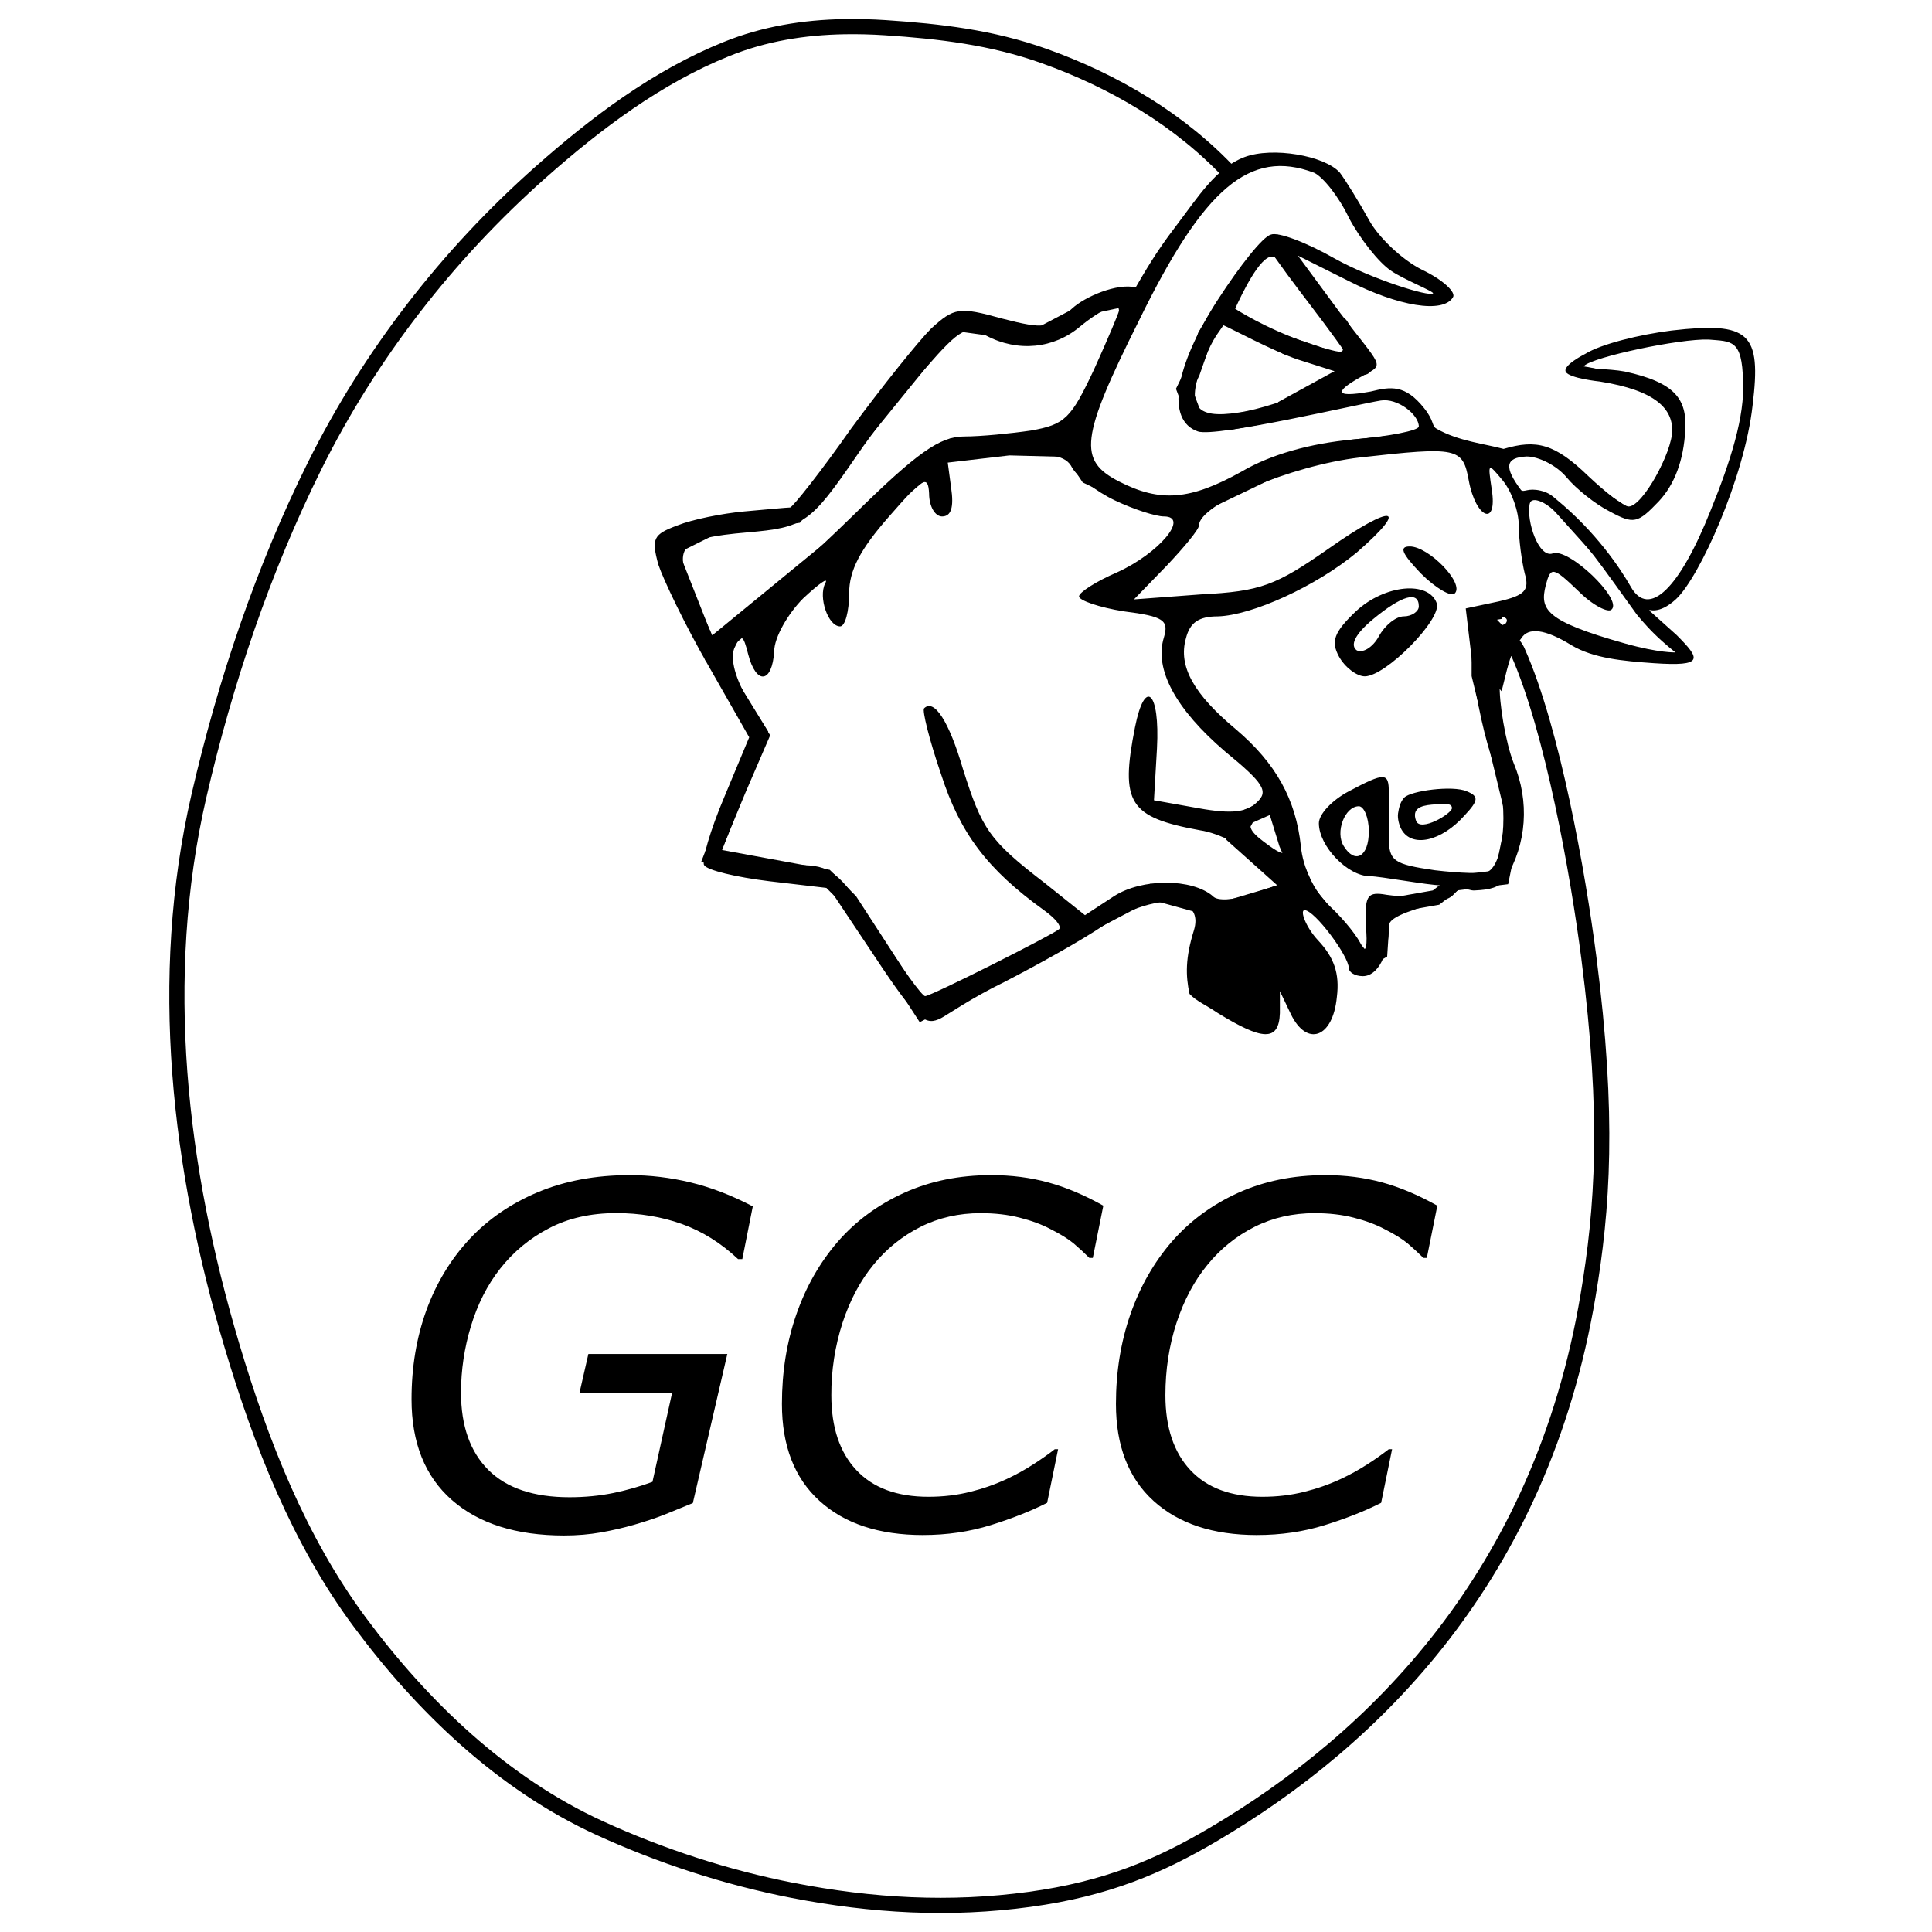
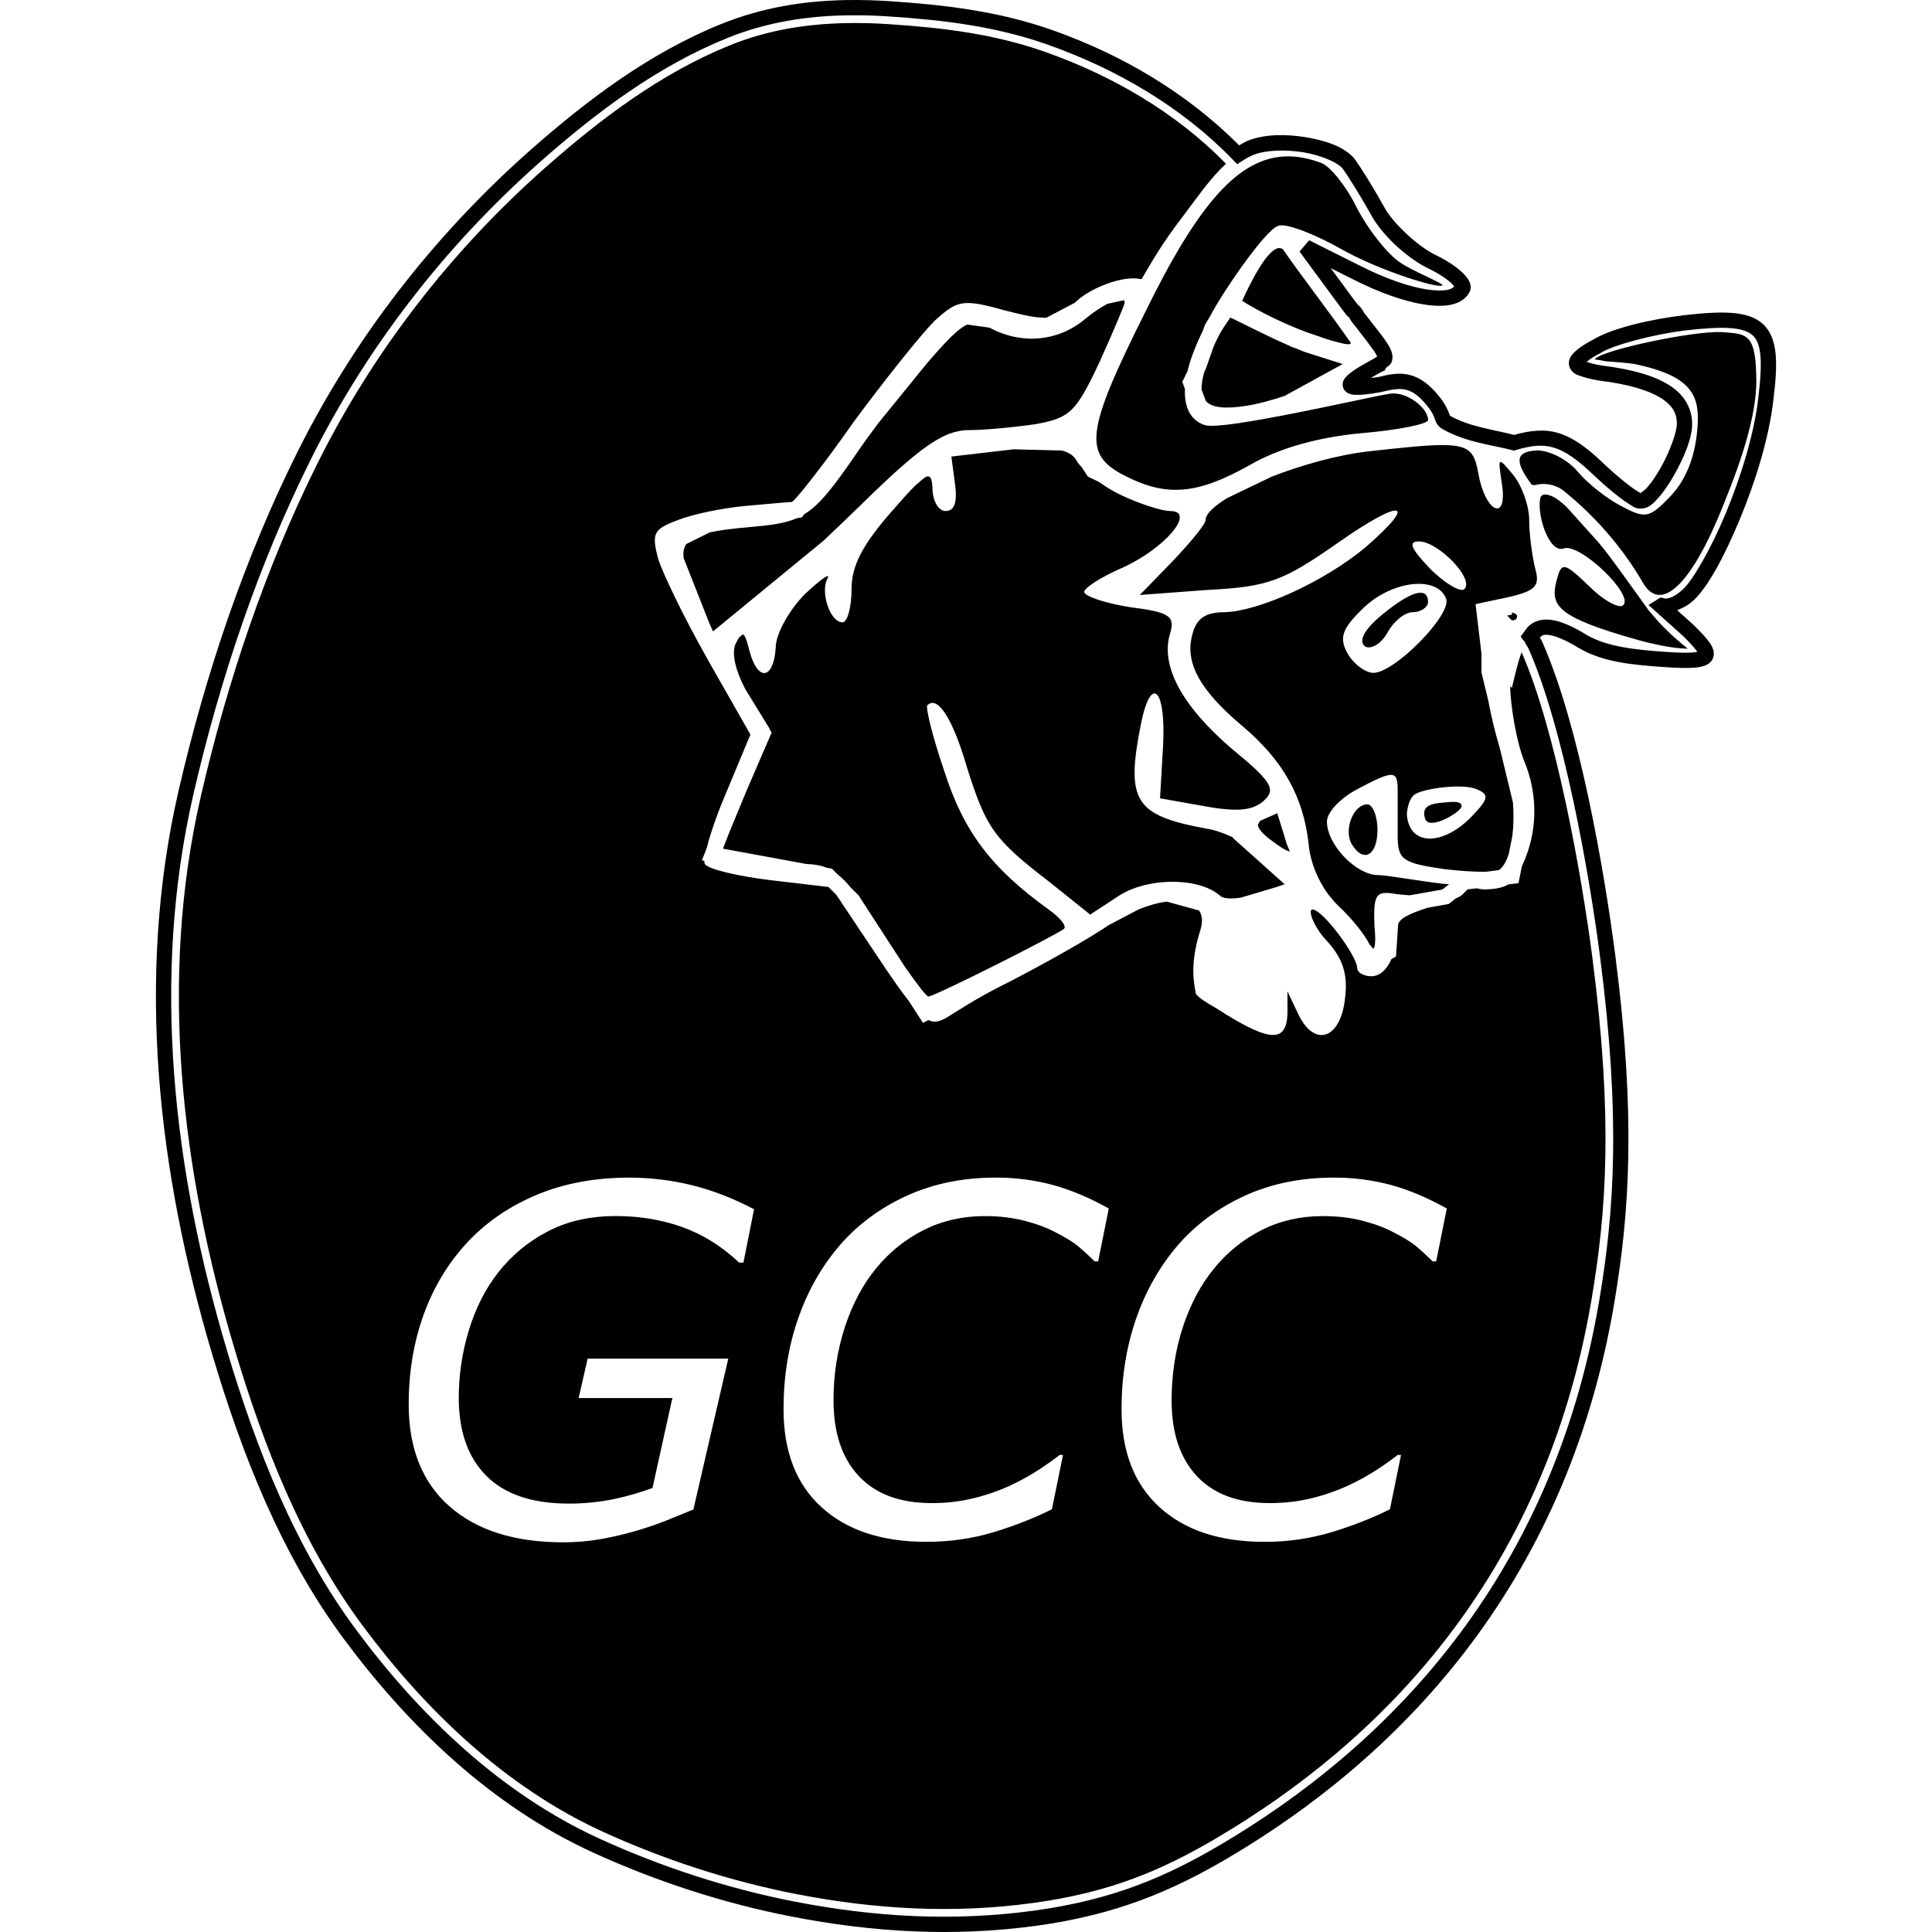
<svg xmlns="http://www.w3.org/2000/svg" viewBox="0 0 128 128">
-   <path d="M81.602 11.602c-3.363-3.633-7.77-6.235-12.45-7.899-3.437-1.223-6.883-1.63-10.492-1.868-.904-.06-1.81-.083-2.716-.068-2.692.047-5.306.468-7.81 1.48-4.555 1.831-8.599 4.87-12.322 8.167C29.617 16.906 24.5 23.528 20.86 30.836c-3.433 6.891-5.94 14.363-7.683 21.906-2.789 12.105-1.313 24.637 2.187 36.403 1.926 6.468 4.462 12.926 8.477 18.332 4.153 5.594 9.456 10.69 15.882 13.636 4.031 1.848 8.42 3.282 12.782 4.13 5.286 1.03 10.445 1.316 15.71.597 5.11-.699 8.595-2.192 12.216-4.328 10.578-6.242 21.66-17.087 24.78-35.665.966-5.734 1.41-11.882.055-22.39-.715-5.55-2.4-15.062-4.698-20.25l-.527-.543c-.239.101-.485.73-.813 2.07-.41-.474-.818-.95-1.227-1.424v1.42l2.293 9.474-.796 3.921-3.115.38-1.242.963-3.523.621-.199 2.989-.996.597-3.79-4.585-1.394-3.192-.797-2.59-1.797.797-.797 1.395 3.79 3.391-4.864 1.444-4.512-1.245-15.155 7.976-4.786-7.378-1.593-1.594L47.15 56.7l3.187-8.18-3.187-5.184 13.307-11.48L46.95 42.937l-2.595-6.581 2.794-1.395 5.58-.796 10.372-12.767 5.782.797 3.79-1.992 2.791-.598-4.385 9.57-4.237.494 4.037.104 1.196 1.797 3.788 1.793 2.992.403 4.985-2.395 2.885-1.149m-2.419-2.806l-.852.205-1.893.342-1.875.105-.631-.686-.598-1.596.539-1.103.853-2.441.145-.237v0l.858-1.403 4.386 2.395 3.917 1.19c-.113-.457.494-.772.405-1.239-.043-.224-.247-.518-.441-.796-.14-.2-.223-.418-.29-.569-.275-.609 1.872 3.277 1.504 2.691-1.763-2.81-4.257-5.659-6.095-8.458m4.916 8.371l.259.43.411-.226zm.937.245l-.678.185-4.495 2.464m4.734 2.544l2.746-.29m6.592 11.241l-.84.14 1.89 1.948c.084-.036.167-.009.252.083-.437-.724-4.427-1.65-1.302-2.17zm1.302 2.171l.275.46a1.684 1.684 0 00-.275-.46zM66.842 29.67l-3.74-.095-2.646 2.282 2.047-1.68z" fill="none" stroke="#000" stroke-width="1.005" />
-   <path d="M84.238 16.215l4.59 5.781 1.195 1.996L81.25 21l.996-2.793zm0 0" stroke-width=".242" stroke="#000" fill="none" />
-   <path d="M84.442 53.308l.996 2.392-.598 1.597-2.992-1.797.797-1.395zm4.585-10.968l3.192-2.793 1.793-.2.597.997-2.789 2.992-1.597.598zm5.77-13.832l-9.758 2.465-6.383 2.59-5.582-1.594-1.996-2.395 5.184-11.765 4.86-6.016 3.183-1.262 3.523.696 3.656 5.363 3.829 2.562-.442.778-5.644-1.922-4.989-2.192-4.785 7.38-.996 2.59.797 2.394 12.965-2.196 1.383 1.153zm3.801 1.465l2.285 2.925 1.441.043 5.332 5.926 1.325 1.61 2.382-1.528 2.79-6.183 1.55-4.914.211-4.118-1.277-1.539h-4.473l-3.39.801s-2.79 1.395-1.993 1.395c.797 0 4.586 1.195 4.586 1.195l1.598 1.2.398 1.792-2.195 4.387-.996 1-4.586-2.992-1.398-1-1.395-.2z" fill="none" stroke="#000" stroke-width=".242" />
-   <path d="M96.734 53.29c-.058-.458-3.136 0-3.136 0s-.535 1.835.246 1.835c.785 0 2.953-1.375 2.89-1.836zm0 0" stroke-width=".242" stroke="#9c0000" fill="none" />
-   <path d="M100.797 42.277c.45-.718 1.543-.629 3.332.48 1.457.86 3.375 1.036 5.433 1.18 3.368.231 3.102-.273 1.52-1.863l-1.906-1.71s.699.406 1.863-.669c1.559-1.441 4.543-8.062 5.074-12.828.598-4.836-.199-5.562-5.363-4.969-2.117.266-4.672.891-5.73 1.551 0 0-1.512.758-1.282 1.188.235.43 2.246.64 2.246.64 3.774.594 4.805 1.844 4.805 3.235 0 1.457-1.96 5.043-2.887 5.043-.332 0-1.523-.93-2.648-1.989-2.25-2.183-3.461-2.468-5.64-1.824-1.223-.336-3-.512-4.434-1.336-.352-.199-.125-.484-.825-1.36-1.253-1.577-2.21-1.437-3.535-1.108-2.713.49-2.238-.115-.438-1.088 1.374-.743 1.165-.498-1.612-4.143l-2.782-3.773 3.309 1.656c3.379 1.722 6.289 2.183 6.953 1.125.266-.332-.664-1.192-2.055-1.852-1.324-.664-2.91-2.187-3.507-3.312-.66-1.192-1.524-2.582-1.918-3.113-.997-1.126-4.461-1.731-6.325-1.028-1.898.719-3.074 2.653-4.597 4.649-1.29 1.683-2.004 2.957-2.606 3.98-1.238-.293-3.36.61-4.219 1.406-1.457 1.325-1.789 1.39-4.636.66-2.844-.792-3.176-.726-4.7.665-.859.859-3.246 3.84-5.296 6.62-1.989 2.844-3.84 5.165-4.04 5.231-.199 0-1.59.133-3.046.262-1.457.133-3.442.531-4.434.93-1.59.593-1.723.859-1.258 2.582.328.992 1.785 4.039 3.309 6.687l2.715 4.766-1.657 3.972c-.925 2.188-1.523 4.239-1.324 4.504.2.332 2.121.793 4.305 1.059l3.973.465 3.046 4.566c2.848 4.305 3.356 4.547 4.368 4.04.343-.169 1.988-1.325 4.172-2.384 2.187-1.125 5.164-2.78 6.62-3.773 2.063-1.36 4.15-1.824 5.255-1.402.671.253.98.832.707 1.734-.579 1.855-.551 3.012-.293 4.219.453.48 1.035.703 1.882 1.273 2.922 1.797 4.04 1.922 4.106 0v-1.453l.726 1.52c1.059 2.187 2.782 1.59 3.047-1.125.2-1.59-.199-2.649-1.257-3.774-.797-.86-1.211-1.988-.88-1.988.665 0 2.93 3.047 2.93 3.844 0 .261.399.527.926.527.996 0 1.723-1.39 1.723-3.309 0-.734 1.976-1.144 3.82-1.797.492-.175.488-.421.957-.746.89.188.598.2 1.262.153.988-.07 1.43-.348 1.707-.79 1.39-2.25 1.59-5.097.531-7.613-.531-1.324-.992-4.074-.926-5.265 0 0 .063-.785.352-1.567m-7.703 8.75c0-1.324-.266-1.324-2.649-.062-1.125.594-1.984 1.52-1.984 2.117 0 1.523 1.918 3.508 3.375 3.508.664 0 3.848.597 4.719.605-.02.254-.387.477-.63.551-1.003.32-2.64.145-3.23.035-1.058-.133-1.191.2-1.125 2.121.133 1.258 0 1.852-.265 1.325-.196-.532-1.125-1.723-2.118-2.649-1.058-.992-1.789-2.582-1.918-3.973-.332-3.113-1.656-5.496-4.304-7.746-2.781-2.32-3.84-4.172-3.313-6.027.266-1.059.864-1.457 2.121-1.457 2.25-.066 6.489-1.984 9.204-4.238 3.574-3.11 2.382-3.243-1.856-.262-3.508 2.45-4.5 2.844-8.473 3.043l-4.437.332 2.183-2.25c1.126-1.191 2.122-2.383 2.122-2.648 0-1.391 6.09-3.973 10.66-4.504 6.488-.727 6.816-.66 7.215 1.523.464 2.516 1.921 3.113 1.523.598-.266-1.79-.266-1.79.727-.598.597.727 1.062 2.05 1.062 2.98 0 .926.2 2.383.395 3.176.332 1.13 0 1.457-1.72 1.856l-2.187.465.465 3.906c.2 2.117.86 4.965 1.39 6.355.993 2.317.794 6.422-.331 7.153-.266.195-1.918.129-3.574-.067-2.715-.398-3.047-.597-3.047-2.187m-4.965-44.032c.594.266 1.656 1.59 2.316 2.981.73 1.39 1.989 2.98 2.782 3.508.812.578 2.918 1.402 2.796 1.515-.254.239-4.082-.96-6.504-2.308-1.855-1.059-3.773-1.79-4.238-1.59-.531.133-2.05 2.055-3.508 4.305-2.914 4.504-3.445 8.011-1.324 8.738 1.258.398 10.59-1.809 12.117-2.05 1.102-.177 2.516.925 2.516 1.722 0 .265-1.988.66-4.371.86-2.848.265-5.43.991-7.352 2.116-3.441 1.922-5.425 2.055-8.14.664-2.715-1.39-2.582-2.847 1.324-10.66 4.3-8.804 7.348-11.386 11.586-9.8zm-.332 8.012c2.847 4.305 2.847 4.106.86 3.578-2.91-.863-5.196-2.21-5.743-2.574.473-1.043 1.64-3.453 2.434-3.453.464 0 1.523 1.125 2.449 2.45zm-12.578 1.125c0 .133-.73 1.856-1.657 3.91-1.523 3.243-1.921 3.641-4.171 4.04-1.325.195-3.313.394-4.438.394-1.586 0-3.11 1.059-7.281 5.164-2.914 2.848-6.227 5.828-7.352 6.621l-2.05 1.39-1.192-2.648c-1.457-3.242-1.059-3.773 3.508-4.172 3.773-.328 4.172-.593 7.219-5.03 1.125-1.657 3.175-4.305 4.632-5.891 2.254-2.582 2.715-2.848 3.973-2.122 2.121 1.125 4.504.864 6.227-.593 1.453-1.192 2.582-1.657 2.582-1.063zm11.851 3.246l2.91.926-2.25 1.125c-1.191.598-3.242 1.262-4.566 1.457-2.98.465-3.578-.46-2.254-3.574.547-1.387.914-1.703 1.223-2.207.344.129 3.347 1.742 4.937 2.273zm29.492 1.414c.133 2.317-.824 5.34-2.148 8.586-2.05 5.164-4.094 7.172-5.289 5.051-.688-1.203-2.285-3.617-4.953-5.805-.203-.168-.461-.433-1.031-.562-.836-.195-1.067.133-1.282-.031-1.12-1.496-1.086-2.164.371-2.23.797 0 1.989.597 2.649 1.39.598.73 1.922 1.789 2.848 2.25 1.59.863 1.855.797 3.246-.66 1.058-1.125 1.66-2.73 1.765-4.758.102-1.996-.64-3.121-4.02-3.852-.991-.195-2.952-.172-2.687-.37.594-.595 6.332-1.813 8.25-1.747 1.524.133 2.219-.027 2.281 2.738zm-41.609 7.922c1.258.598 2.715 1.059 3.242 1.059 1.723 0-.328 2.45-3.11 3.707-1.39.598-2.515 1.324-2.515 1.59 0 .265 1.325.73 2.977.992 2.648.332 2.98.598 2.648 1.723-.66 2.12.797 4.77 4.04 7.55 2.581 2.118 2.913 2.649 2.12 3.375-.664.66-1.656.793-3.84.399l-2.98-.531.2-3.442c.199-3.777-.798-4.703-1.458-1.39-.992 5.03-.398 5.957 4.305 6.82 1.324.195 3.043 1.125 3.84 1.984l1.457 1.59-1.922.66c-1.125.399-2.25.465-2.516.133-1.39-1.191-4.703-1.191-6.554 0l-1.922 1.258-2.649-2.117c-3.707-2.848-4.171-3.575-5.43-7.547-.925-3.18-1.917-4.703-2.581-4.04-.133.133.332 2.051 1.125 4.368 1.261 3.906 3.047 6.293 6.82 9.008.73.527 1.191 1.058.996 1.257-.465.395-8.476 4.434-8.875 4.434-.2 0-1.59-1.918-3.11-4.3-2.386-3.712-3.046-4.305-4.835-4.372-1.125-.066-2.848-.265-3.84-.531l-1.723-.395 1.59-3.843 1.656-3.84-1.457-2.317c-.86-1.457-1.191-2.714-.925-3.441.46-.996.593-.93.925.395.532 2.054 1.59 1.921 1.723-.2 0-.925.926-2.515 1.918-3.507 1.062-.993 1.723-1.458 1.457-.993-.461.926.2 2.848.992 2.848.332 0 .598-.996.598-2.188 0-1.519.726-2.91 2.648-5.097 2.25-2.582 2.582-2.781 2.649-1.524 0 .864.398 1.524.86 1.524.597 0 .796-.594.597-1.918l-.266-1.988 3.84-.2c3.047-.132 4.039.067 4.437.864.332.593 1.59 1.586 2.848 2.183zm18.754 20.735c-.05.343.078.793.223 1.058.68 1.23 2.64.817 4.195-.937.93-.992.93-1.258.133-1.586-.93-.41-3.7-.035-4.137.414-.266.27-.363.707-.414 1.05zm12.96-17.094c.727.93 1.985 2.715 2.849 3.906 0 0 .554.692 1.199 1.32.64.63 1.37 1.2 1.37 1.2s-1.066.05-3.366-.598c-5.282-1.488-5.625-2.25-5.23-3.84.331-1.258.464-1.258 2.187.395.926.93 1.984 1.457 2.183 1.195.727-.664-2.847-4.105-3.906-3.71-.926.331-1.758-2.145-1.527-3.278.062-.305.37-.317.781-.137.82.352 1.965 1.68 3.46 3.547zM99.759 41.3a.793.793 0 01-.926 0c-.2-.266 0-.465.465-.465.46 0 .66.2.46.465zm-9.07 13.773c0 1.719-.926 2.184-1.657.992-.594-.93.067-2.648.996-2.648.328 0 .66.727.66 1.656zm5.507-1.535c0 .367-2.101 1.617-2.379.84-.285-.8.301-1 1.024-1.066.762-.07 1.355-.137 1.355.226zm-11.278 1.775c.237.9.61 1.75-.784.752-1.058-.756-1.617-1.245-1.086-1.776.726-.727 1.257-1.309 1.87 1.024z" />
-   <path d="M94.133 37.988c.992.996 2.05 1.59 2.25 1.325.66-.66-1.723-3.11-2.98-3.11-.727 0-.532.461.73 1.785zm-4.305 2.516c-1.457 1.39-1.656 1.988-1.125 2.98.395.73 1.192 1.325 1.719 1.325 1.39 0 5.098-3.774 4.77-4.832-.532-1.524-3.446-1.258-5.364.527zM94 40.176c0 .328-.465.66-.996.66-.527 0-1.258.598-1.652 1.324-.399.73-1.063 1.125-1.457.93-.465-.332-.133-1.063 1.058-2.055 1.918-1.59 3.047-1.918 3.047-.86zM37.371 101.73c-3.172 0-5.648-.785-7.434-2.351-1.78-1.567-2.671-3.79-2.671-6.676 0-2.121.328-4.082.98-5.887.656-1.8 1.606-3.375 2.852-4.714 1.238-1.329 2.754-2.368 4.55-3.122 1.797-.75 3.82-1.125 6.067-1.125 1.347 0 2.695.16 4.039.485 1.344.324 2.719.851 4.121 1.586l-.695 3.492h-.282c-1.14-1.074-2.386-1.848-3.73-2.328-1.344-.477-2.79-.719-4.336-.719-1.7 0-3.187.336-4.465 1.008a9.883 9.883 0 00-3.23 2.672c-.856 1.09-1.5 2.363-1.938 3.816a15.143 15.143 0 00-.656 4.39c0 2.216.605 3.923 1.812 5.13 1.211 1.207 3.004 1.808 5.372 1.808 1.039 0 2.015-.097 2.93-.285.91-.191 1.769-.437 2.57-.734l1.3-5.89h-6.136l.59-2.579h9.206l-2.285 9.875-1.84.75c-.546.219-1.23.45-2.054.688-.711.203-1.446.375-2.203.507-.758.133-1.567.203-2.434.203zm23.781-.03c-2.914 0-5.203-.755-6.859-2.266-1.66-1.508-2.488-3.649-2.488-6.418 0-2.125.316-4.102.957-5.938.636-1.832 1.554-3.437 2.75-4.82 1.183-1.36 2.644-2.434 4.375-3.223 1.73-.785 3.66-1.18 5.793-1.18 1.328 0 2.586.16 3.77.485 1.187.324 2.402.84 3.648 1.539l-.696 3.46h-.23a17.59 17.59 0 00-1.027-.948c-.348-.293-.864-.618-1.555-.965-.567-.301-1.242-.551-2.024-.75-.785-.203-1.648-.301-2.597-.301-1.442 0-2.766.3-3.969.902a9.526 9.526 0 00-3.14 2.528c-.864 1.05-1.544 2.328-2.04 3.832a15.356 15.356 0 00-.742 4.804c0 2.121.55 3.774 1.656 4.954 1.102 1.18 2.692 1.77 4.774 1.77.98 0 1.91-.11 2.789-.333a13.118 13.118 0 002.402-.844 14.688 14.688 0 001.809-1.004c.535-.347.996-.671 1.375-.972h.219l-.727 3.554c-1.082.547-2.328 1.04-3.734 1.477-1.407.437-2.903.656-4.489.656zm22.129 0c-2.914 0-5.203-.755-6.86-2.266-1.66-1.508-2.487-3.649-2.487-6.418 0-2.125.32-4.102.957-5.938.64-1.832 1.554-3.437 2.75-4.82 1.187-1.36 2.644-2.434 4.375-3.223 1.73-.785 3.66-1.18 5.793-1.18 1.328 0 2.586.16 3.773.485 1.184.324 2.398.84 3.645 1.539l-.696 3.46h-.23a17.59 17.59 0 00-1.028-.948c-.347-.293-.863-.618-1.554-.965-.567-.301-1.242-.551-2.024-.75-.78-.203-1.648-.301-2.597-.301-1.442 0-2.766.3-3.97.902a9.473 9.473 0 00-3.136 2.528c-.867 1.05-1.547 2.328-2.043 3.832-.492 1.504-.738 3.105-.738 4.804 0 2.121.55 3.774 1.652 4.954 1.102 1.18 2.692 1.77 4.774 1.77.98 0 1.91-.11 2.789-.333a13.118 13.118 0 002.402-.844 14.688 14.688 0 001.809-1.004 18.12 18.12 0 001.375-.972h.218l-.726 3.554c-1.082.547-2.328 1.04-3.734 1.477-1.407.437-2.903.656-4.489.656zm0 0" />
-   <path d="M91.488 52.99c-.21-.942-3.783.705-3.819 1.725-.035 1.023 3.339 3.599 3.534 2.704.195-.89.496-3.492.285-4.43z" stroke-width=".242" stroke="#000" fill="none" />
+   <path d="M56.083.004c-2.82.049-5.596.495-8.266 1.574v-.002c-4.776 1.92-8.956 5.072-12.764 8.445-6.366 5.643-11.623 12.448-15.366 19.964-3.517 7.06-6.075 14.694-7.855 22.392v.002c-2.874 12.476-1.346 25.337 2.23 37.357 1.965 6.602 4.562 13.252 8.734 18.869 4.273 5.756 9.75 11.04 16.465 14.116 4.152 1.904 8.665 3.377 13.164 4.252 5.437 1.06 10.78 1.36 16.231.615 5.303-.726 9.006-2.311 12.74-4.513 10.88-6.42 22.35-17.674 25.562-36.798v-.002c.99-5.87 1.443-12.245.062-22.955-.73-5.665-2.394-15.252-4.825-20.754v-.002l-.008-.02-.073-.158-.042-.046-.051-.087c.112-.138.21-.233.583-.186.437.056 1.121.325 1.992.864l.006.002.004.002c1.616.954 3.63 1.12 5.72 1.265.865.06 1.503.075 1.987.03a2.37 2.37 0 0 0 .636-.13c.191-.073.392-.197.508-.418a.87.87 0 0 0 .04-.662 1.778 1.778 0 0 0-.273-.502c-.233-.319-.562-.658-.967-1.065l-.01-.01-1.13-1.016c.333-.13.685-.285 1.083-.652.955-.882 2.049-2.913 3.081-5.406 1.033-2.494 1.935-5.403 2.212-7.893.153-1.235.223-2.222.145-3.038-.08-.817-.324-1.494-.83-1.962-.507-.468-1.206-.678-2.068-.744-.862-.065-1.914.007-3.234.159h-.006c-2.19.275-4.743.856-6.003 1.642-.037.019-.383.19-.757.45a2.73 2.73 0 0 0-.557.485c-.082.099-.16.21-.21.368a.774.774 0 0 0 .048.567l.002.002v.002c.197.36.462.422.727.518.265.096.56.166.844.223.554.11 1.044.162 1.068.164 1.862.293 3.003.75 3.635 1.236.631.485.8.958.8 1.537 0 .51-.456 1.81-1.044 2.856-.293.524-.616 1.002-.899 1.325-.241.276-.436.365-.445.391.041.015.055.026-.027.026-.014 0 .026-.021.027-.026l-.124-.043-.028-.018-.172-.115h-.002c-.49-.318-1.27-.954-2.03-1.668l-.006-.004c-1.16-1.125-2.092-1.808-3.077-2.111-.938-.289-1.885-.184-2.96.117-1.3-.343-2.963-.537-4.249-1.275a3.359 3.359 0 0 1-.063-.166c-.082-.226-.244-.603-.63-1.087-.678-.853-1.347-1.313-2.05-1.465-.692-.15-1.342-.006-2.012.16-.227.041-.29.032-.469.057.131-.076.202-.132.356-.215h.002l.296-.166.267-.123.052-.154c.149-.113.316-.202.393-.409.117-.316.027-.64-.113-.915-.274-.54-.826-1.19-1.704-2.315l-.007-.013c-.05-.085-.098-.17-.16-.261l.007.008a1.57 1.57 0 0 0-.102-.133l-.002-.002-.002-.004a1.024 1.024 0 0 0-.076-.075h-.002c.017.015-.016-.02-.059-.053l-.004-.002c-.006-.005-.004-.002-.01-.006-.083-.108-.143-.183-.243-.314l-.004-.006-1.56-2.117 1.463.733c1.745.889 3.372 1.46 4.697 1.672.662.107 1.25.126 1.759.03.5-.094.946-.326 1.213-.733a.77.77 0 0 0 .147-.457.94.94 0 0 0-.117-.4c-.118-.228-.29-.418-.506-.614-.43-.39-1.044-.788-1.78-1.138-1.208-.606-2.812-2.16-3.331-3.137l-.002-.004-.002-.004c-.678-1.224-1.537-2.616-1.977-3.208l-.014-.016-.013-.018c-.668-.753-1.864-1.158-3.167-1.376-1.303-.217-2.706-.21-3.79.198l-.005.002-.004.002c-.224.089-.429.214-.638.332-3.439-3.455-7.73-5.983-12.289-7.604C66.194.74 62.602.32 58.916.077a34.23 34.23 0 0 0-2.833-.073zm.016 1.012c.917-.014 1.835.008 2.75.07 3.652.24 7.14.654 10.618 1.891 4.56 1.622 8.858 4.133 12.209 7.6l.293.302.35-.23c.244-.163.505-.3.778-.408.802-.302 2.097-.344 3.27-.148 1.168.195 2.217.66 2.563 1.045.363.494 1.232 1.88 1.884 3.056.69 1.3 2.297 2.83 3.769 3.568l.006.002.004.002c.666.316 1.222.684 1.546.978.112.103.152.166.201.231-.088.088-.18.18-.447.23-.338.063-.826.058-1.41-.036-1.171-.188-2.727-.722-4.4-1.575l-.003-.002-3.348-1.676-.634.753 2.816 3.82.002.004c.135.178.191.243.305.392l.063.083.08.043v.002h.003l.002.004c0-.002-.005-.008.008.012l.004.004.004.004c.017.024.067.116.128.22l.018.027.02.025c.92 1.18 1.475 1.882 1.638 2.204.082.161.048.157.066.11.017-.049.007 0-.157.094l-.077.045-.035.02-.054.032v-.002l-.225.124c-.464.252-.848.48-1.138.692a2.43 2.43 0 0 0-.374.32c-.106.116-.233.25-.24.526a.652.652 0 0 0 .145.41.69.69 0 0 0 .283.197c.178.07.335.08.524.081.376.004.877-.057 1.579-.184l.016-.004.015-.004c.66-.164 1.154-.251 1.588-.158.433.093.882.36 1.472 1.103v.002c.321.402.4.612.469.802.034.096.063.2.14.334.076.134.215.277.368.364 1.58.909 3.445 1.083 4.607 1.402l.14.037.139-.041c1.058-.313 1.786-.38 2.532-.15s1.564.794 2.678 1.875l.002.002.004.002c.793.747 1.587 1.403 2.178 1.787l.212.138.013.008c.182.103.28.218.623.218.56 0 .88-.36 1.233-.763.353-.404.701-.926 1.02-1.495.639-1.136 1.174-2.388 1.174-3.352 0-.829-.35-1.691-1.195-2.34-.845-.65-2.137-1.125-4.094-1.433l-.014-.002-.012-.002s-.492-.05-1.002-.152a5.252 5.252 0 0 1-.668-.176c.066-.057.108-.105.194-.164.314-.219.674-.402.674-.402l.02-.01.02-.013c.881-.55 3.5-1.233 5.595-1.497 1.29-.147 2.297-.21 3.036-.154.74.057 1.186.226 1.459.479.273.252.442.638.508 1.316.065.678.009 1.616-.14 2.825v.006c-.26 2.333-1.137 5.188-2.143 7.615-1.006 2.428-2.211 4.475-2.835 5.05-.787.728-1.184.63-1.284.605l-.21-.053-.798.5 2.322 2.085c.396.398.702.725.864.947.025.034.022.039.04.067-.068.015-.113.03-.228.042-.374.035-.98.026-1.82-.032-2.071-.144-3.935-.34-5.268-1.123l-.01-.004c-.934-.577-1.708-.915-2.388-1.002-.682-.087-1.34.157-1.67.684l-.316.423.221.3a.253.253 0 0 0 .014.02l-.045-.079.174.22-.1-.097-.023-.034c.003.008-.026-.022.022.038l.249.41.002.003.002.008.008.016c2.322 5.257 4.022 14.862 4.746 20.475 1.37 10.633.924 16.855-.054 22.657v.002c-3.157 18.801-14.376 29.78-25.08 36.096-3.665 2.162-7.193 3.67-12.364 4.378-5.328.729-10.549.44-15.9-.603-4.414-.858-8.855-2.31-12.934-4.18-6.504-2.98-11.871-8.139-16.073-13.8-4.064-5.471-6.632-12.006-8.58-18.552-3.543-11.907-5.036-24.591-2.214-36.842v-.002c1.764-7.633 4.301-15.195 7.775-22.169 3.683-7.395 8.863-14.097 15.133-19.655 3.767-3.336 7.862-6.41 12.472-8.264v-.002c2.534-1.024 5.177-1.451 7.902-1.498zm.01.514c-2.677.047-5.256.462-7.722 1.459-4.526 1.82-8.578 4.857-12.324 8.175v-.002C29.84 16.677 24.704 23.331 21.05 30.667c-3.453 6.93-5.98 14.454-7.736 22.054-2.797 12.138-1.32 24.73 2.205 36.58 1.941 6.518 4.491 12.996 8.5 18.394 4.167 5.614 9.478 10.708 15.875 13.64 4.043 1.855 8.45 3.293 12.822 4.144 5.305 1.034 10.466 1.317 15.732.598 5.106-.698 8.542-2.171 12.172-4.312 10.617-6.266 21.705-17.103 24.835-35.74.972-5.771 1.42-11.913.053-22.508-.717-5.567-2.431-15.141-4.688-20.281l-.014-.016c-.115.302-.251.76-.409 1.405l-.235.955-.109-.127c.015 1.325.43 3.725.923 4.956.96 2.28.89 4.825-.144 6.967l-.231 1.139-.672.08c-.282.164-.658.277-1.218.317-.484.034-.583.01-.872-.061l-.608.075c-.272.244-.359.439-.757.583l-.495.383-1.403.25c-1.027.337-1.84.663-1.945 1.096l-.142 2.127-.305.184c-.312.7-.776 1.13-1.328 1.13-.532 0-.937-.268-.937-.531 0-.807-2.29-3.892-2.965-3.892-.333 0 .083 1.142.89 2.012 1.07 1.139 1.475 2.21 1.273 3.819-.268 2.748-2.01 3.352-3.084 1.14l-.735-1.54v1.471c-.067 1.945-1.198 1.819-4.155 0-.857-.577-1.447-.803-1.905-1.289-.261-1.221-.29-2.392.296-4.27.163-.538.118-.961-.085-1.272l-2.146-.593c-.56.069-1.19.243-1.852.51l-1.985 1.042c-1.482 1.007-4.466 2.666-6.665 3.797-2.21 1.071-3.874 2.24-4.221 2.411-.379.19-.687.272-1.072.087l-.358.188-.948-1.463c-.52-.659-1.162-1.57-2.042-2.9l-2.752-4.123-.52-.52-3.832-.448c-2.211-.27-4.154-.735-4.356-1.071-.028-.037-.037-.113-.036-.212L46.503 57l.328-.844c.217-.868.638-2.115 1.21-3.47l1.676-4.02-2.747-4.823c-.062-.108-.12-.22-.18-.329l-.008.006-.028-.069c-1.46-2.583-2.816-5.419-3.133-6.374-.47-1.744-.336-2.014 1.273-2.613 1.004-.405 3.012-.809 4.487-.943 1.473-.13 2.883-.265 3.083-.265.203-.067 2.074-2.414 4.088-5.293 2.074-2.814 4.492-5.83 5.36-6.699 1.542-1.408 1.878-1.475 4.756-.674 1.295.332 2.067.488 2.668.453l1.856-.975c.058-.051.107-.09.168-.146.87-.805 3.017-1.72 4.27-1.423.609-1.035 1.33-2.325 2.636-4.028 1.035-1.356 1.916-2.674 2.961-3.621-3.275-3.355-7.465-5.806-11.93-7.393-3.41-1.214-6.847-1.622-10.482-1.862a32.678 32.678 0 0 0-2.706-.065zm29.166 8.831c-3.187.04-5.888 3.125-9.424 10.364-3.953 7.906-4.088 9.381-1.34 10.788s4.757 1.273 8.238-.672c1.945-1.139 4.558-1.874 7.44-2.141 2.412-.202 4.424-.603 4.424-.872 0-.806-1.431-1.922-2.546-1.743-1.134.18-6.501 1.421-9.792 1.915l-.192.036-.03.002c-1.094.158-1.929.224-2.249.122-.928-.317-1.352-1.165-1.298-2.39l-.176-.47.348-.713c.186-.8.548-1.718 1.025-2.702l.127-.364.174-.286.105-.172a25.994 25.994 0 0 1 1.035-1.746c1.476-2.277 3.014-4.221 3.55-4.356.47-.202 2.413.536 4.29 1.609 2.45 1.364 6.324 2.58 6.581 2.336.124-.114-2.008-.949-2.83-1.534-.803-.534-2.076-2.143-2.815-3.55-.668-1.407-1.743-2.746-2.344-3.014-.803-.301-1.565-.457-2.3-.447zm-.514 6.074c-.803 0-1.984 2.44-2.462 3.495.451.3 2.084 1.26 4.265 2.08l1.48.503c.023.006.043.016.066.022.827.22 1.307.376 1.393.19-1.427-2.054-3.065-4.133-4.516-6.224a.548.548 0 0 0-.226-.066zM74.464 19.89l-1.094.237a9.18 9.18 0 0 0-1.472 1.002c-1.744 1.474-4.155 1.74-6.301.6-.019-.01-.033-.013-.052-.023l-1.458-.204c-.585.257-1.284.97-2.51 2.376-.035.037-.077.088-.111.127l-3.28 4.036c-.487.65-.945 1.276-1.298 1.797-1.655 2.408-2.543 3.585-3.595 4.225l-.178.22-.3.043c-.805.352-1.765.476-3.232.603-1.081.095-1.911.2-2.56.342l-1.556.775c-.165.244-.22.547-.176.923l1.714 4.344.233.518 7.312-5.999a159.4 159.4 0 0 0 2.204-2.109c3.389-3.335 5.046-4.668 6.4-5.07l.006-.003h.01c.325-.096.64-.153.952-.153 1.139 0 3.15-.2 4.49-.397 2.278-.405 2.682-.807 4.223-4.09.938-2.078 1.676-3.822 1.676-3.956a.268.268 0 0 0-.047-.165zm7.044 1.148c-.288.47-.632.817-1.117 1.96l-.492 1.41-.11.23c-.132.467-.197.867-.177 1.19l.281.748c.418.446 1.285.527 2.659.313.744-.11 1.708-.372 2.632-.682l-.007-.014 3.783-2.074-2.455-.78c-.206-.068-.479-.192-.724-.29l-.233-.072-.158-.087c-1.615-.697-3.6-1.747-3.882-1.852zm32.534.96c-1.94-.066-7.748 1.165-8.349 1.768-.023.018-.026.035-.016.049a5.49 5.49 0 0 1 .7.12c.61.052 1.463.095 2.034.206 3.42.74 4.173 1.878 4.07 3.898-.106 2.052-.716 3.676-1.787 4.815-1.408 1.474-1.676 1.541-3.285.668-.937-.467-2.277-1.538-2.882-2.277-.668-.803-1.874-1.405-2.68-1.405-1.475.065-1.51.74-.376 2.255.218.166.45-.166 1.297.031.577.131.838.4 1.044.57 2.7 2.214 4.316 4.657 5.012 5.874 1.21 2.146 3.278.115 5.353-5.111 1.34-3.285 2.308-6.345 2.174-8.69-.063-2.798-.767-2.635-2.309-2.769zm-18.293 7.49c-1.041-.02-2.628.14-5.091.417-2.06.239-4.404.899-6.395 1.672l-2.97 1.427c-.858.534-1.422 1.05-1.422 1.46 0 .269-1.007 1.474-2.146 2.679l-2.21 2.277 4.49-.336c4.021-.201 5.025-.6 8.575-3.08 4.289-3.016 5.495-2.882 1.878.265-2.748 2.281-7.037 4.223-9.314 4.29-1.272 0-1.877.402-2.146 1.474-.534 1.877.538 3.752 3.352 6.1 2.68 2.277 4.02 4.688 4.356 7.839.103 1.105.582 2.328 1.3 3.29l.367.443c.09.099.18.198.274.287.944.88 1.805 1.976 2.074 2.556l.259.308c.131-.046.176-.607.079-1.524-.066-1.944.068-2.281 1.138-2.146.252.047.708.1 1.21.128l2.148-.38.453-.351c-.964-.034-4.024-.603-4.68-.603-1.475 0-3.416-2.009-3.416-3.55 0-.604.87-1.541 2.008-2.143 2.412-1.277 2.68-1.275 2.68.066v3.014c0 1.609.336 1.81 3.084 2.214 1.044.123 2.047.186 2.75.176l.861-.107c.001-.002.005-.002.006-.002.276-.18.496-.566.658-1.075l.237-1.177c.086-.687.1-1.451.042-2.221l-.872-3.605a30.692 30.692 0 0 1-.77-3.18l-.443-1.831v-1.23l-.394-3.304 2.212-.47c1.74-.404 2.077-.735 1.741-1.878-.197-.803-.399-2.277-.399-3.214 0-.941-.471-2.28-1.075-3.017-1.005-1.206-1.005-1.206-.735.605.402 2.545-1.073 1.942-1.542-.605-.253-1.38-.476-1.923-2.212-1.956zm-28.589.28-4.13.48.222 1.669c.202 1.34-.001 1.94-.604 1.94-.469 0-.87-.666-.87-1.54-.033-.624-.134-.889-.494-.693l-.279.23-.006.004-.01.008-.34.292c-.377.375-.87.918-1.551 1.7-1.945 2.213-2.68 3.623-2.68 5.159 0 1.206-.27 2.214-.605 2.214-.802 0-1.471-1.945-1.004-2.882.269-.47-.4 0-1.475 1.006-1.004 1.004-1.94 2.612-1.94 3.548-.136 2.146-1.206 2.282-1.744.203-.175-.699-.295-1.045-.437-1.08l-.251.215a3.58 3.58 0 0 0-.25.464c-.234.639.016 1.695.65 2.925l1.63 2.653-.01.024.142.225-1.676 3.886-1.146 2.771-.404 1.036 5.513 1.014c.017 0 .041.006.057.006.501.019.913.089 1.3.245l.349.063.356.358a5.758 5.758 0 0 1 .871.87l.534.535 3.073 4.736c.808 1.159 1.431 1.969 1.558 1.969.404 0 8.51-4.086 8.982-4.485.197-.202-.27-.742-1.009-1.275-3.818-2.748-5.627-5.163-6.902-9.116-.802-2.346-1.273-4.284-1.138-4.42.672-.67 1.678.87 2.613 4.088 1.275 4.02 1.743 4.755 5.495 7.637l2.68 2.143 1.945-1.273c.665-.428 1.52-.696 2.405-.82l.022-.012.016.004c1.596-.216 3.29.057 4.19.828.177.22.741.254 1.421.146l2.305-.686.577-.197-3.441-3.078.014-.027c-.59-.274-1.199-.497-1.746-.578-4.759-.873-5.36-1.81-4.356-6.9.668-3.352 1.677-2.417 1.475 1.406l-.202 3.484 3.016.536c1.524.275 2.468.29 3.131.057l.318-.14a1.965 1.965 0 0 0 .437-.32c.803-.734.465-1.272-2.146-3.416-3.283-2.813-4.756-5.494-4.088-7.64.336-1.138 0-1.409-2.68-1.745-1.672-.265-3.012-.735-3.012-1.004s1.137-1.003 2.543-1.609c2.817-1.272 4.893-3.751 3.15-3.751-.534 0-2.009-.466-3.282-1.071-.508-.24-1-.55-1.449-.868l-.713-.338-.423-.637c-.115-.128-.236-.26-.297-.367-.175-.353-.48-.584-1.01-.728Zm35.147 2.999c-.138.018-.232.098-.263.253-.233 1.146.61 3.652 1.546 3.318 1.072-.4 4.689 3.082 3.953 3.754-.201.265-1.272-.269-2.21-1.21-1.743-1.673-1.88-1.672-2.213-.399-.401 1.61-.052 2.38 5.293 3.886 2.328.656 3.406.605 3.406.605s-.738-.576-1.386-1.214c-.653-.635-1.214-1.336-1.214-1.336-.874-1.205-2.146-3.012-2.881-3.953-.161-.2-.303-.37-.455-.557l-2.113-2.349c-.343-.312-.664-.567-.935-.684-.207-.09-.389-.133-.528-.114zm-8.3 3.103c1.272 0 3.685 2.48 3.017 3.149-.202.268-1.273-.334-2.277-1.342-1.277-1.34-1.476-1.807-.74-1.807zm-.379 2.83c1.048-.1 1.92.22 2.19.99.331 1.071-3.422 4.889-4.828 4.889-.534 0-1.34-.602-1.74-1.34-.537-1.004-.335-1.61 1.14-3.017.97-.903 2.192-1.42 3.238-1.522zm.518.572c-.505-.024-1.405.482-2.619 1.488-1.205 1.004-1.54 1.743-1.07 2.08.4.197 1.07-.203 1.475-.941.4-.735 1.137-1.34 1.67-1.34.538 0 1.009-.337 1.009-.669 0-.401-.161-.605-.465-.618zm6.023 1.31v.144l-.318.054.324.334a.803.803 0 0 0 .263-.085c.169-.225.044-.394-.27-.447zm-3.33 11.531c.401.016.752.07.988.174.806.332.806.601-.135 1.605-1.574 1.775-3.555 2.196-4.244.951-.146-.27-.277-.725-.227-1.073.052-.346.15-.79.42-1.064.331-.34 1.99-.64 3.197-.593zm-.398 1.02c-.246-.02-.592.018-.976.054-.732.067-1.327.267-1.038 1.077.282.786 2.407-.48 2.407-.852 0-.183-.147-.258-.393-.279zm-5.849.158c-.94 0-1.609 1.738-1.008 2.679.74 1.206 1.678.736 1.678-1.004h-.002c0-.94-.336-1.675-.668-1.675zm-5.969.588-1.142.506-.145.254c.039.383.534.79 1.293 1.33.427.307.676.426.828.44l-.186-.431ZM41.698 78.02h.002a17.342 17.342 0 0 1 4.088.49c1.36.328 2.751.862 4.17 1.605l-.704 3.534h-.284c-1.154-1.086-2.415-1.87-3.775-2.356-1.36-.482-2.824-.727-4.388-.727-1.72 0-3.225.34-4.519 1.02a10.002 10.002 0 0 0-3.27 2.704c-.865 1.103-1.517 2.392-1.96 3.862a15.325 15.325 0 0 0-.664 4.443c0 2.244.613 3.97 1.834 5.19 1.227 1.222 3.04 1.831 5.436 1.831a14.704 14.704 0 0 0 2.965-.288 18.297 18.297 0 0 0 2.6-.744l1.317-5.96h-6.21l.597-2.61h9.317l-2.312 9.994-1.862.759a22.377 22.377 0 0 1-2.08.697 21.697 21.697 0 0 1-2.23.512 14.22 14.22 0 0 1-2.462.206c-3.21 0-5.716-.795-7.523-2.38-1.801-1.586-2.704-3.835-2.704-6.756 0-2.146.333-4.13.993-5.957.663-1.822 1.624-3.415 2.885-4.77 1.253-1.345 2.788-2.397 4.606-3.16 1.818-.759 3.864-1.139 6.137-1.139zm24.254 0a14.36 14.36 0 0 1 3.815.49c1.201.33 2.431.85 3.692 1.558l-.703 3.502h-.233a17.801 17.801 0 0 0-1.04-.96c-.352-.297-.875-.624-1.573-.977-.574-.303-1.257-.556-2.048-.759-.795-.204-1.669-.304-2.629-.304-1.46 0-2.799.304-4.016.913a9.64 9.64 0 0 0-3.179 2.558c-.875 1.062-1.561 2.356-2.063 3.878a15.54 15.54 0 0 0-.751 4.862c0 2.147.557 3.819 1.676 5.013 1.116 1.194 2.723 1.79 4.829 1.79a11.5 11.5 0 0 0 2.824-.335 13.275 13.275 0 0 0 2.431-.854 14.864 14.864 0 0 0 1.83-1.016c.54-.351 1.007-.681 1.39-.985h.223l-.735 3.598c-1.095.553-2.356 1.052-3.78 1.494-1.424.442-2.937.664-4.541.664-2.95 0-5.266-.765-6.942-2.293-1.68-1.526-2.518-3.692-2.518-6.495 0-2.15.32-4.15.968-6.008.644-1.854 1.573-3.479 2.783-4.879 1.198-1.376 2.676-2.461 4.428-3.26 1.75-.795 3.704-1.195 5.862-1.195zm22.395 0a14.406 14.406 0 0 1 3.819.49c1.198.33 2.426.85 3.688 1.558l-.704 3.502h-.233a17.801 17.801 0 0 0-1.04-.96c-.35-.297-.875-.624-1.573-.977-.574-.303-1.256-.556-2.048-.759-.79-.204-1.668-.304-2.629-.304-1.459 0-2.797.304-4.016.913a9.587 9.587 0 0 0-3.174 2.558c-.878 1.062-1.566 2.356-2.068 3.878-.498 1.522-.747 3.143-.747 4.862 0 2.147.557 3.819 1.672 5.013 1.116 1.194 2.723 1.79 4.829 1.79.992 0 1.934-.11 2.825-.335a13.275 13.275 0 0 0 2.43-.854 14.864 14.864 0 0 0 1.831-1.016 18.337 18.337 0 0 0 1.391-.985h.222l-.735 3.598c-1.095.553-2.357 1.052-3.78 1.494a15.243 15.243 0 0 1-4.542.664c-2.95 0-5.265-.765-6.941-2.293-1.68-1.526-2.519-3.692-2.519-6.495 0-2.15.324-4.15.969-6.008.648-1.854 1.573-3.479 2.783-4.879 1.201-1.376 2.676-2.461 4.427-3.26 1.751-.795 3.704-1.195 5.863-1.195z" />
</svg>
